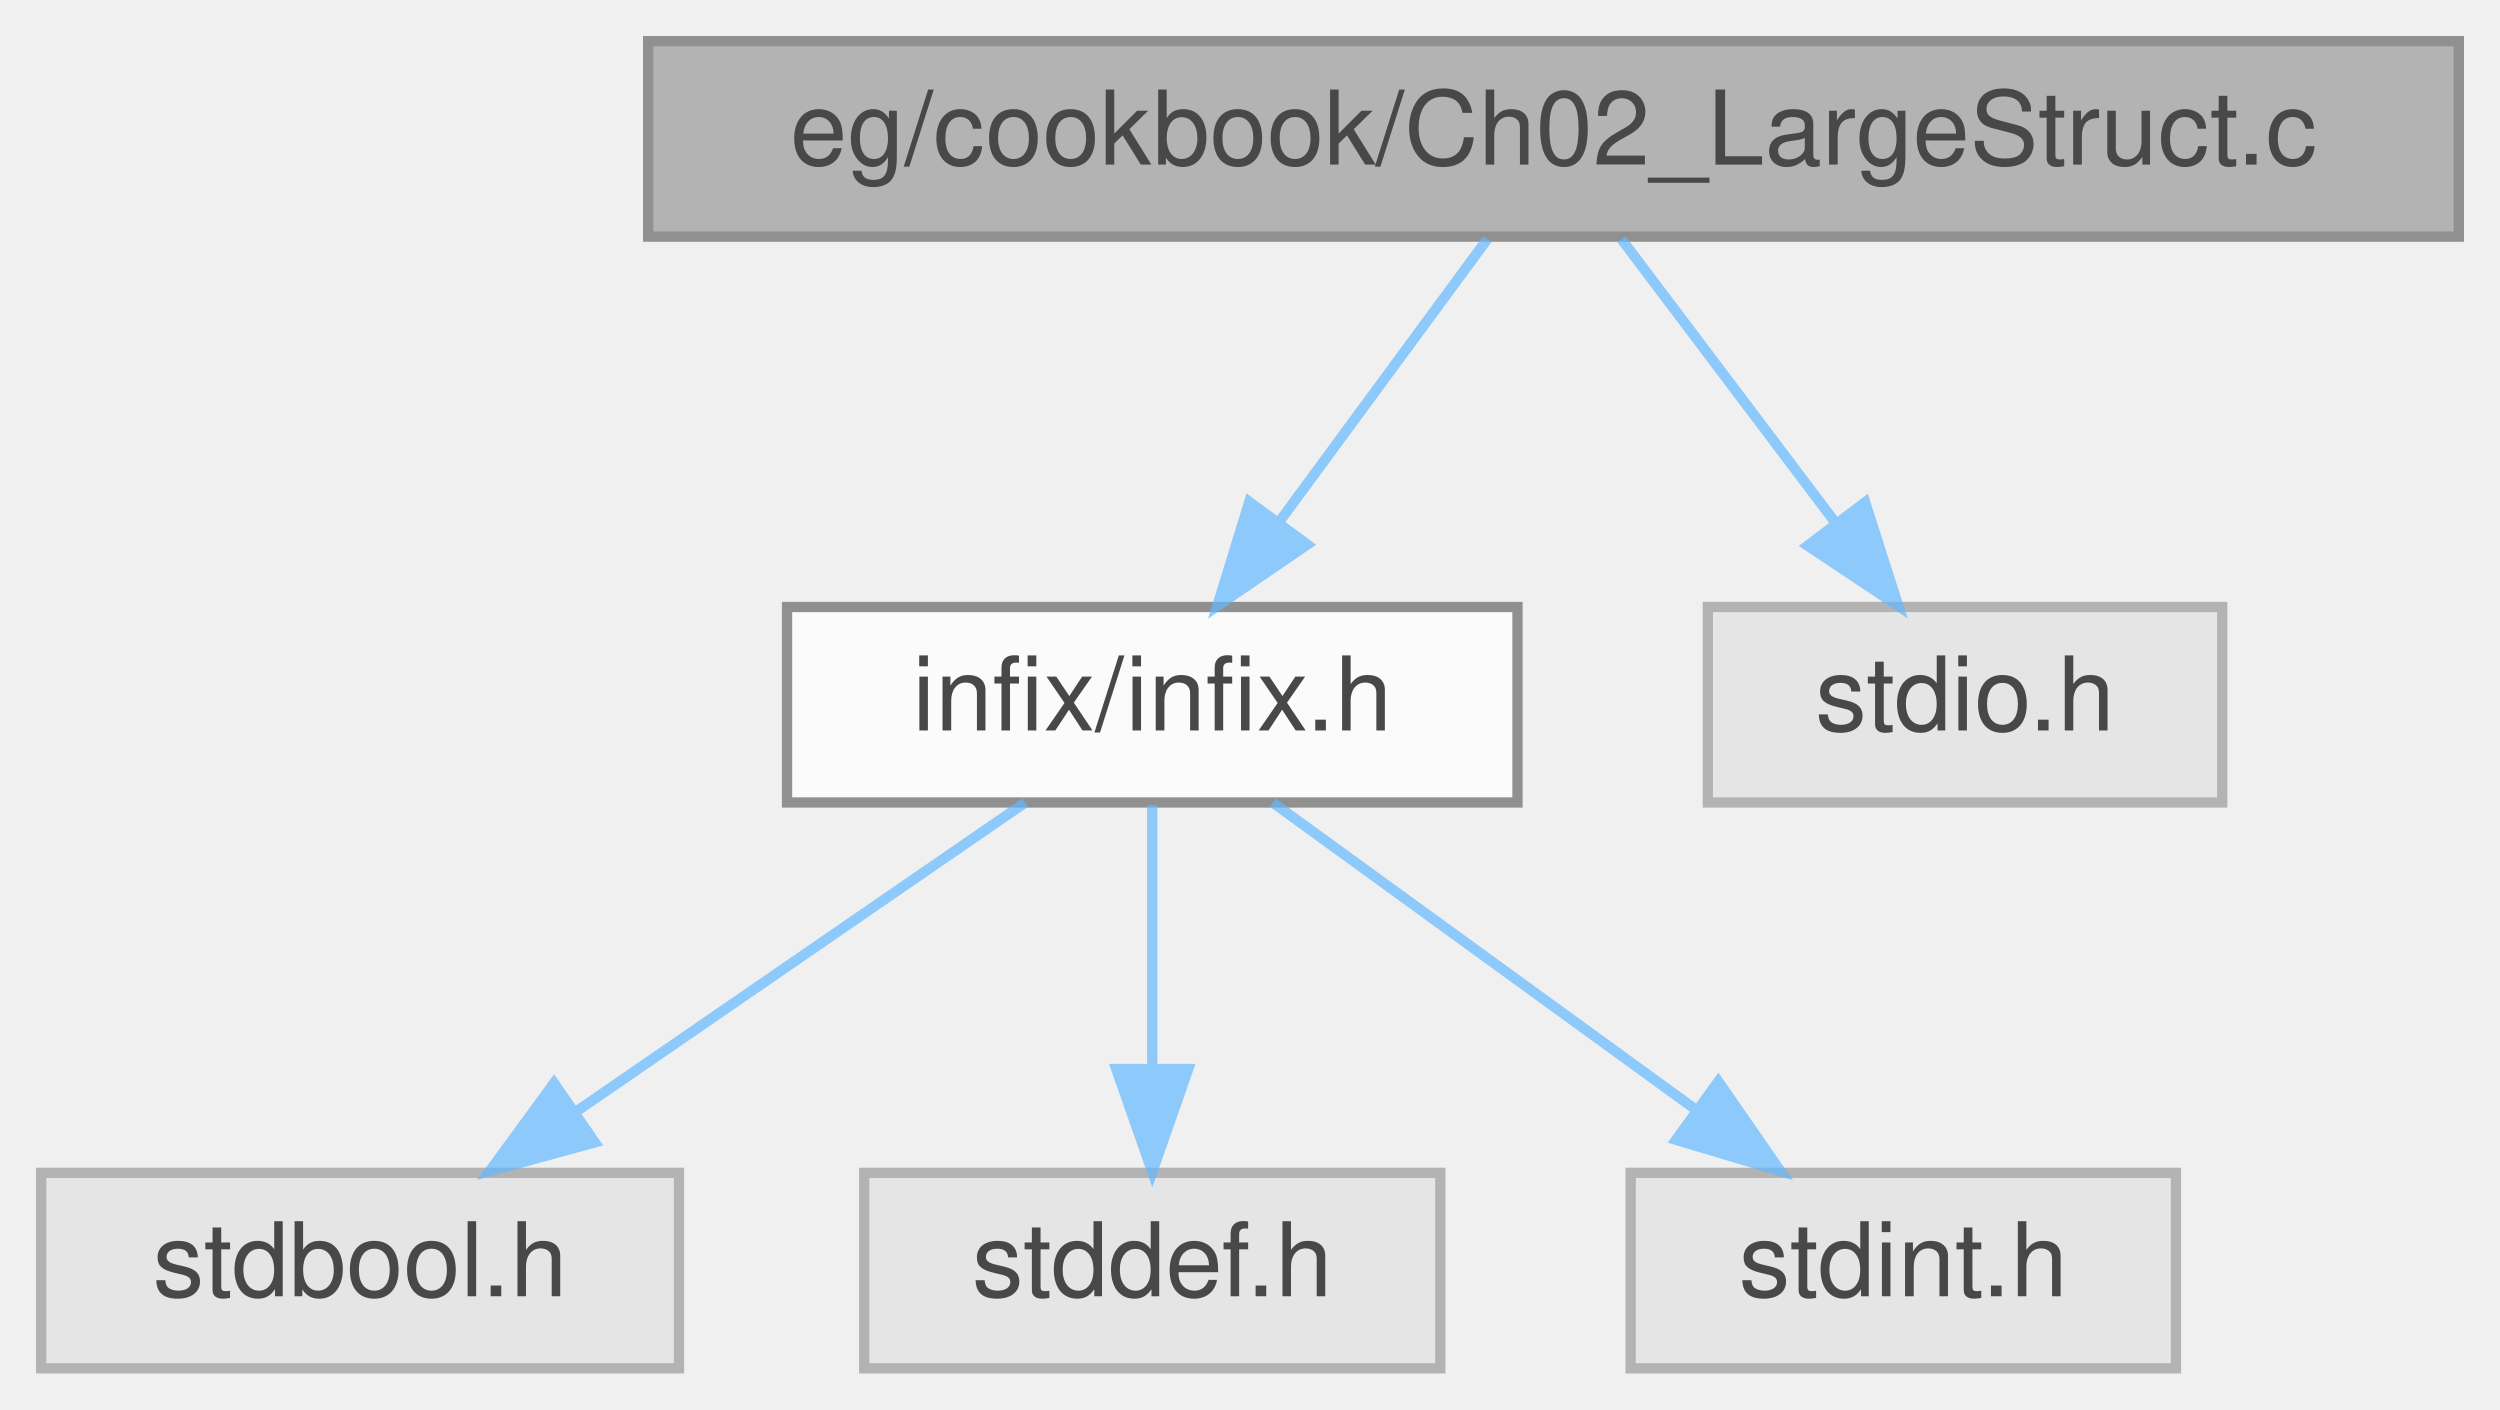
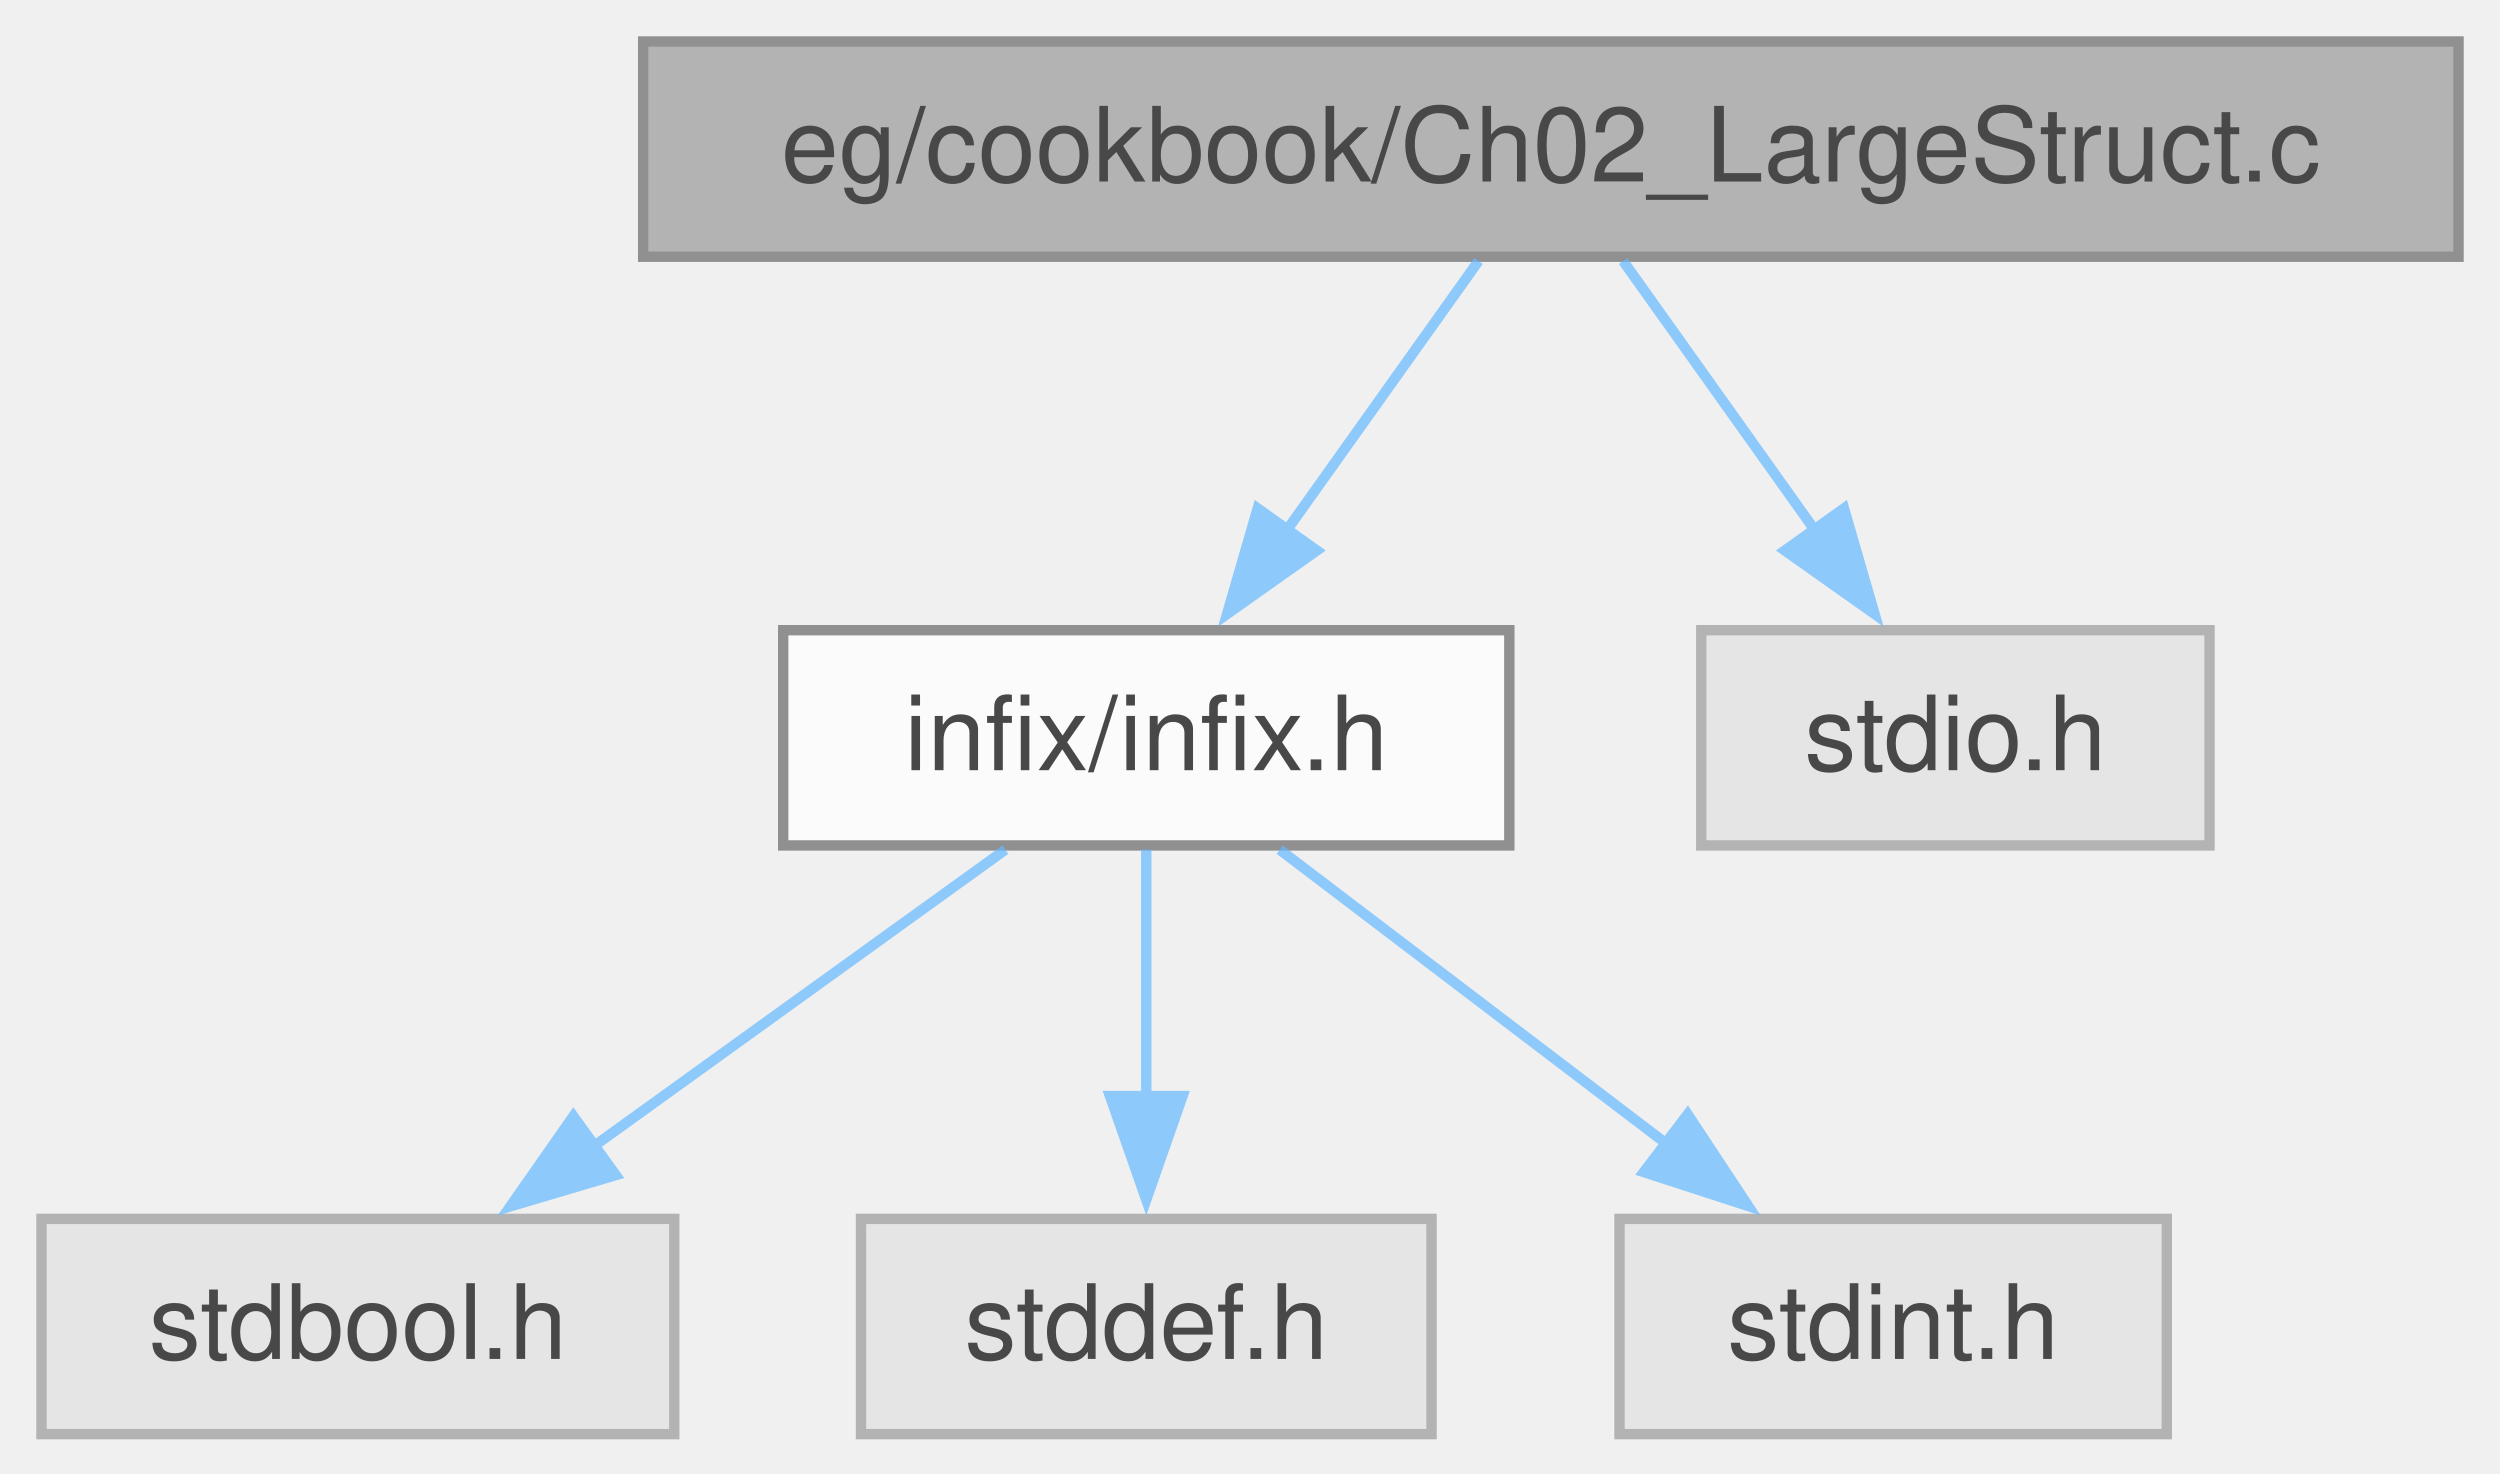
- <svg xmlns="http://www.w3.org/2000/svg" xmlns:xlink="http://www.w3.org/1999/xlink" width="243pt" height="137pt" viewBox="0.00 0.00 243.00 137.00">
+ <svg xmlns="http://www.w3.org/2000/svg" xmlns:xlink="http://www.w3.org/1999/xlink" width="241pt" height="142pt" viewBox="0.00 0.00 241.00 142.00">
  <svg id="main" version="1.1" xml:space="preserve">
    <style type="text/css">
.node, .edge {opacity: 0.7;}
.node.selected, .edge.selected {opacity: 1;}
.edge:hover path { stroke: red; }
.edge:hover polygon { stroke: red; fill: red; }
</style>
    <svg id="graph" class="graph">
-       <g id="graph0" class="graph" transform="scale(1 1) rotate(0) translate(4 133)">
+       <g id="graph0" class="graph" transform="scale(1 1) rotate(0) translate(4 138.25)">
        <g id="Node000001" class="node">
          <g id="a_Node000001">
            <a xlink:title="Cookbook Chapter 2: Large Structs Passed by Reference.">
-               <polygon fill="#999999" stroke="#666666" points="235,-129 59,-129 59,-110 235,-110 235,-129" />
-               <text text-anchor="middle" x="147" y="-117" font-family="Helvetica,sans-Serif" font-size="10.00">eg/cookbook/Ch02_LargeStruct.c</text>
+               <polygon fill="#999999" stroke="#666666" points="233,-134.25 58,-134.25 58,-113.5 233,-113.5 233,-134.25" />
+               <text xml:space="preserve" text-anchor="middle" x="145.5" y="-120.75" font-family="Helvetica,sans-Serif" font-size="10.00">eg/cookbook/Ch02_LargeStruct.c</text>
            </a>
          </g>
        </g>
        <g id="Node000002" class="node">
          <g id="a_Node000002">
            <a xlink:href="infix_8h.html" target="_top" xlink:title="The public interface for the infix FFI library.">
-               <polygon fill="white" stroke="#666666" points="143.5,-74 72.5,-74 72.5,-55 143.5,-55 143.5,-74" />
-               <text text-anchor="middle" x="108" y="-62" font-family="Helvetica,sans-Serif" font-size="10.00">infix/infix.h</text>
+               <polygon fill="white" stroke="#666666" points="141.5,-77.5 71.5,-77.5 71.5,-56.75 141.5,-56.75 141.5,-77.5" />
+               <text xml:space="preserve" text-anchor="middle" x="106.5" y="-64" font-family="Helvetica,sans-Serif" font-size="10.00">infix/infix.h</text>
            </a>
          </g>
        </g>
        <g id="edge1_Node000001_Node000002" class="edge">
          <g id="a_edge1_Node000001_Node000002">
            <a xlink:title=" ">
-               <path fill="none" stroke="#63b8ff" d="M140.56,-109.75C135.11,-102.34 127.14,-91.5 120.44,-82.41" />
-               <polygon fill="#63b8ff" stroke="#63b8ff" points="123.07,-80.07 114.32,-74.09 117.43,-84.22 123.07,-80.07" />
+               <path fill="none" stroke="#63b8ff" d="M138.53,-113.09C133.37,-105.85 126.18,-95.76 119.93,-86.97" />
+               <polygon fill="#63b8ff" stroke="#63b8ff" points="122.94,-85.18 114.29,-79.06 117.24,-89.24 122.94,-85.18" />
            </a>
          </g>
        </g>
        <g id="Node000006" class="node">
          <g id="a_Node000006">
            <a xlink:title=" ">
-               <polygon fill="#e0e0e0" stroke="#999999" points="212,-74 162,-74 162,-55 212,-55 212,-74" />
-               <text text-anchor="middle" x="187" y="-62" font-family="Helvetica,sans-Serif" font-size="10.00">stdio.h</text>
+               <polygon fill="#e0e0e0" stroke="#999999" points="209,-77.5 160,-77.5 160,-56.75 209,-56.75 209,-77.5" />
+               <text xml:space="preserve" text-anchor="middle" x="184.5" y="-64" font-family="Helvetica,sans-Serif" font-size="10.00">stdio.h</text>
            </a>
          </g>
        </g>
        <g id="edge5_Node000001_Node000006" class="edge">
          <g id="a_edge5_Node000001_Node000006">
            <a xlink:title=" ">
-               <path fill="none" stroke="#63b8ff" d="M153.61,-109.75C159.26,-102.26 167.54,-91.28 174.45,-82.13" />
-               <polygon fill="#63b8ff" stroke="#63b8ff" points="177.29,-84.18 180.52,-74.09 171.7,-79.96 177.29,-84.18" />
+               <path fill="none" stroke="#63b8ff" d="M152.47,-113.09C157.63,-105.85 164.82,-95.76 171.07,-86.97" />
+               <polygon fill="#63b8ff" stroke="#63b8ff" points="173.76,-89.24 176.71,-79.06 168.06,-85.18 173.76,-89.24" />
            </a>
          </g>
        </g>
        <g id="Node000003" class="node">
          <g id="a_Node000003">
            <a xlink:title=" ">
-               <polygon fill="#e0e0e0" stroke="#999999" points="62,-19 0,-19 0,0 62,0 62,-19" />
-               <text text-anchor="middle" x="31" y="-7" font-family="Helvetica,sans-Serif" font-size="10.00">stdbool.h</text>
+               <polygon fill="#e0e0e0" stroke="#999999" points="61,-20.75 0,-20.75 0,0 61,0 61,-20.75" />
+               <text xml:space="preserve" text-anchor="middle" x="30.5" y="-7.25" font-family="Helvetica,sans-Serif" font-size="10.00">stdbool.h</text>
            </a>
          </g>
        </g>
        <g id="edge2_Node000002_Node000003" class="edge">
          <g id="a_edge2_Node000002_Node000003">
            <a xlink:title=" ">
-               <path fill="none" stroke="#63b8ff" d="M95.63,-54.98C83.91,-46.92 66.08,-34.65 52.11,-25.03" />
-               <polygon fill="#63b8ff" stroke="#63b8ff" points="53.82,-21.96 43.6,-19.17 49.85,-27.72 53.82,-21.96" />
+               <path fill="none" stroke="#63b8ff" d="M92.91,-56.34C81.89,-48.4 66.11,-37.03 53.18,-27.71" />
+               <polygon fill="#63b8ff" stroke="#63b8ff" points="55.36,-24.97 45.2,-21.96 51.27,-30.65 55.36,-24.97" />
            </a>
          </g>
        </g>
        <g id="Node000004" class="node">
          <g id="a_Node000004">
            <a xlink:title=" ">
-               <polygon fill="#e0e0e0" stroke="#999999" points="136,-19 80,-19 80,0 136,0 136,-19" />
-               <text text-anchor="middle" x="108" y="-7" font-family="Helvetica,sans-Serif" font-size="10.00">stddef.h</text>
+               <polygon fill="#e0e0e0" stroke="#999999" points="134,-20.75 79,-20.75 79,0 134,0 134,-20.75" />
+               <text xml:space="preserve" text-anchor="middle" x="106.5" y="-7.25" font-family="Helvetica,sans-Serif" font-size="10.00">stddef.h</text>
            </a>
          </g>
        </g>
        <g id="edge3_Node000002_Node000004" class="edge">
          <g id="a_edge3_Node000002_Node000004">
            <a xlink:title=" ">
-               <path fill="none" stroke="#63b8ff" d="M108,-54.75C108,-47.8 108,-37.85 108,-29.13" />
-               <polygon fill="#63b8ff" stroke="#63b8ff" points="111.5,-29.09 108,-19.09 104.5,-29.09 111.5,-29.09" />
+               <path fill="none" stroke="#63b8ff" d="M106.5,-56.34C106.5,-49.72 106.5,-40.72 106.5,-32.52" />
+               <polygon fill="#63b8ff" stroke="#63b8ff" points="110,-32.59 106.5,-22.59 103,-32.59 110,-32.59" />
            </a>
          </g>
        </g>
        <g id="Node000005" class="node">
          <g id="a_Node000005">
            <a xlink:title=" ">
-               <polygon fill="#e0e0e0" stroke="#999999" points="207.5,-19 154.5,-19 154.5,0 207.5,0 207.5,-19" />
-               <text text-anchor="middle" x="181" y="-7" font-family="Helvetica,sans-Serif" font-size="10.00">stdint.h</text>
+               <polygon fill="#e0e0e0" stroke="#999999" points="204.88,-20.75 152.12,-20.75 152.12,0 204.88,0 204.88,-20.75" />
+               <text xml:space="preserve" text-anchor="middle" x="178.5" y="-7.25" font-family="Helvetica,sans-Serif" font-size="10.00">stdint.h</text>
            </a>
          </g>
        </g>
        <g id="edge4_Node000002_Node000005" class="edge">
          <g id="a_edge4_Node000002_Node000005">
            <a xlink:title=" ">
-               <path fill="none" stroke="#63b8ff" d="M119.73,-54.98C130.73,-47 147.42,-34.88 160.6,-25.31" />
-               <polygon fill="#63b8ff" stroke="#63b8ff" points="163.02,-27.88 169.06,-19.17 158.91,-22.21 163.02,-27.88" />
+               <path fill="none" stroke="#63b8ff" d="M119.37,-56.34C129.71,-48.47 144.47,-37.25 156.65,-27.99" />
+               <polygon fill="#63b8ff" stroke="#63b8ff" points="158.69,-30.83 164.53,-21.99 154.46,-25.26 158.69,-30.83" />
            </a>
          </g>
        </g>
      </g>
    </svg>
  </svg>
  <style type="text/css">

[data-mouse-over-selected='false'] { opacity: 0.7; }
[data-mouse-over-selected='true']  { opacity: 1.0; }

</style>
</svg>
